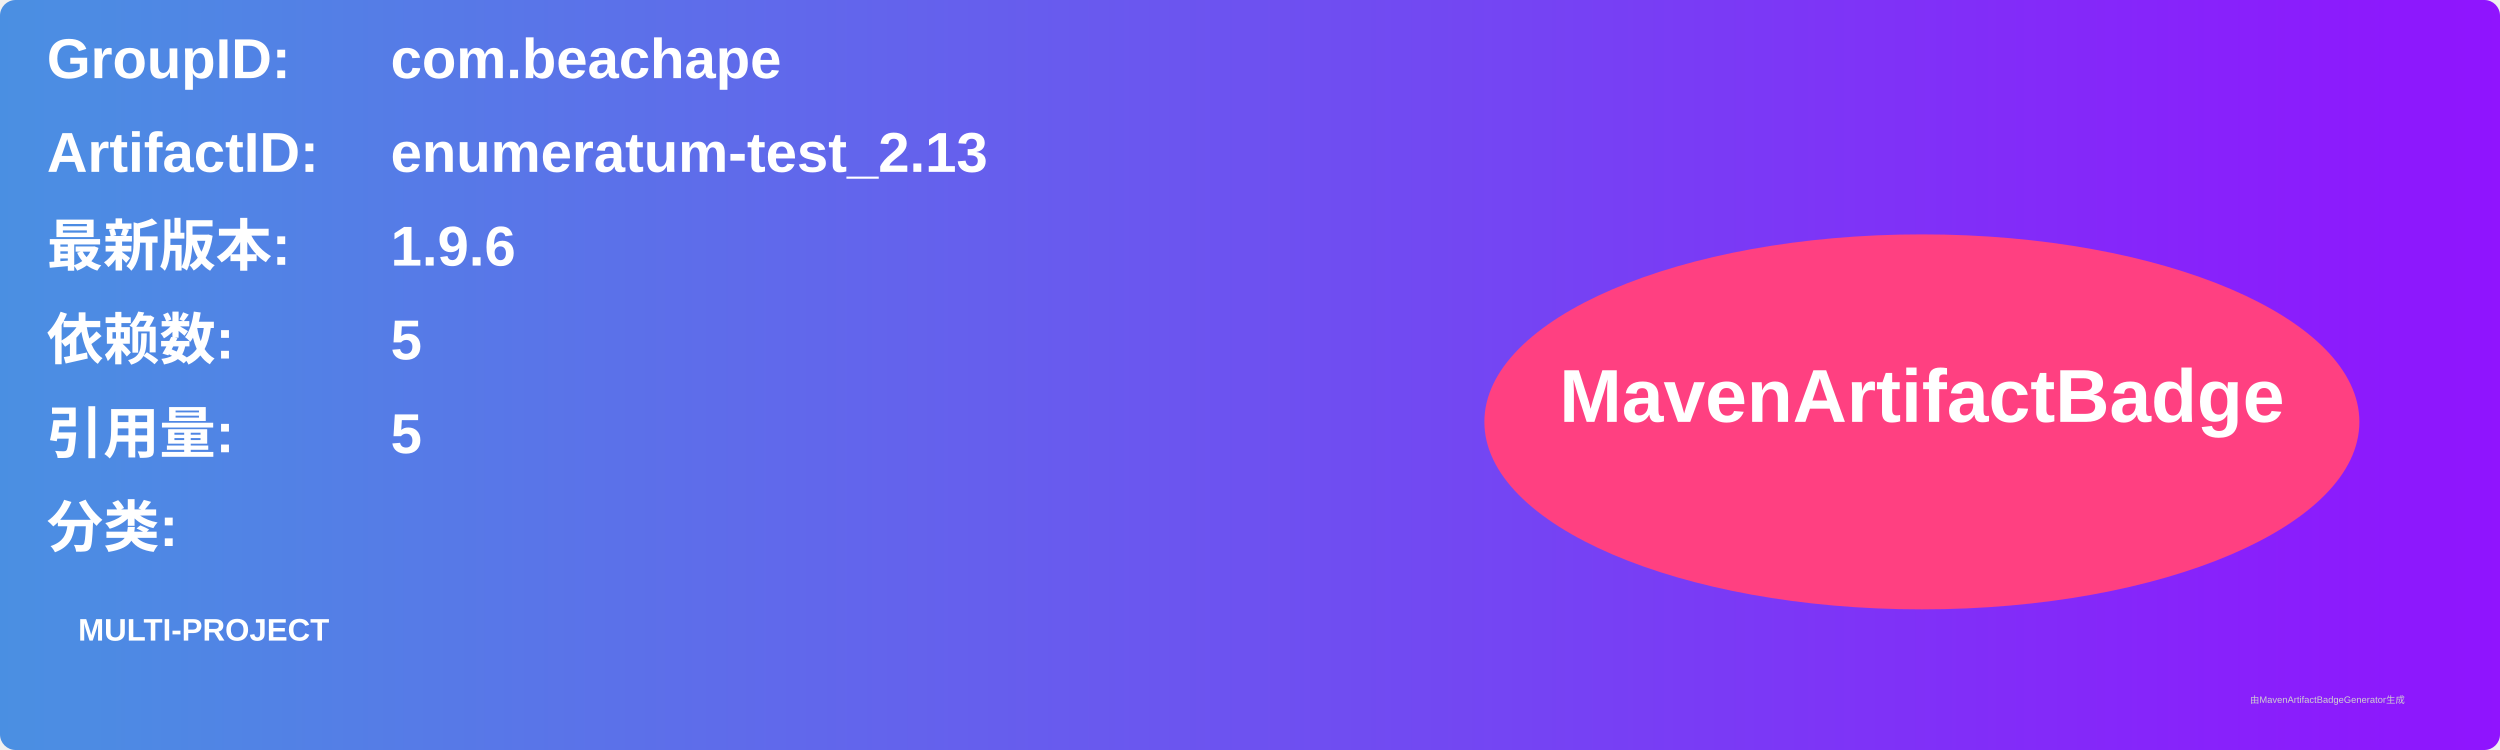
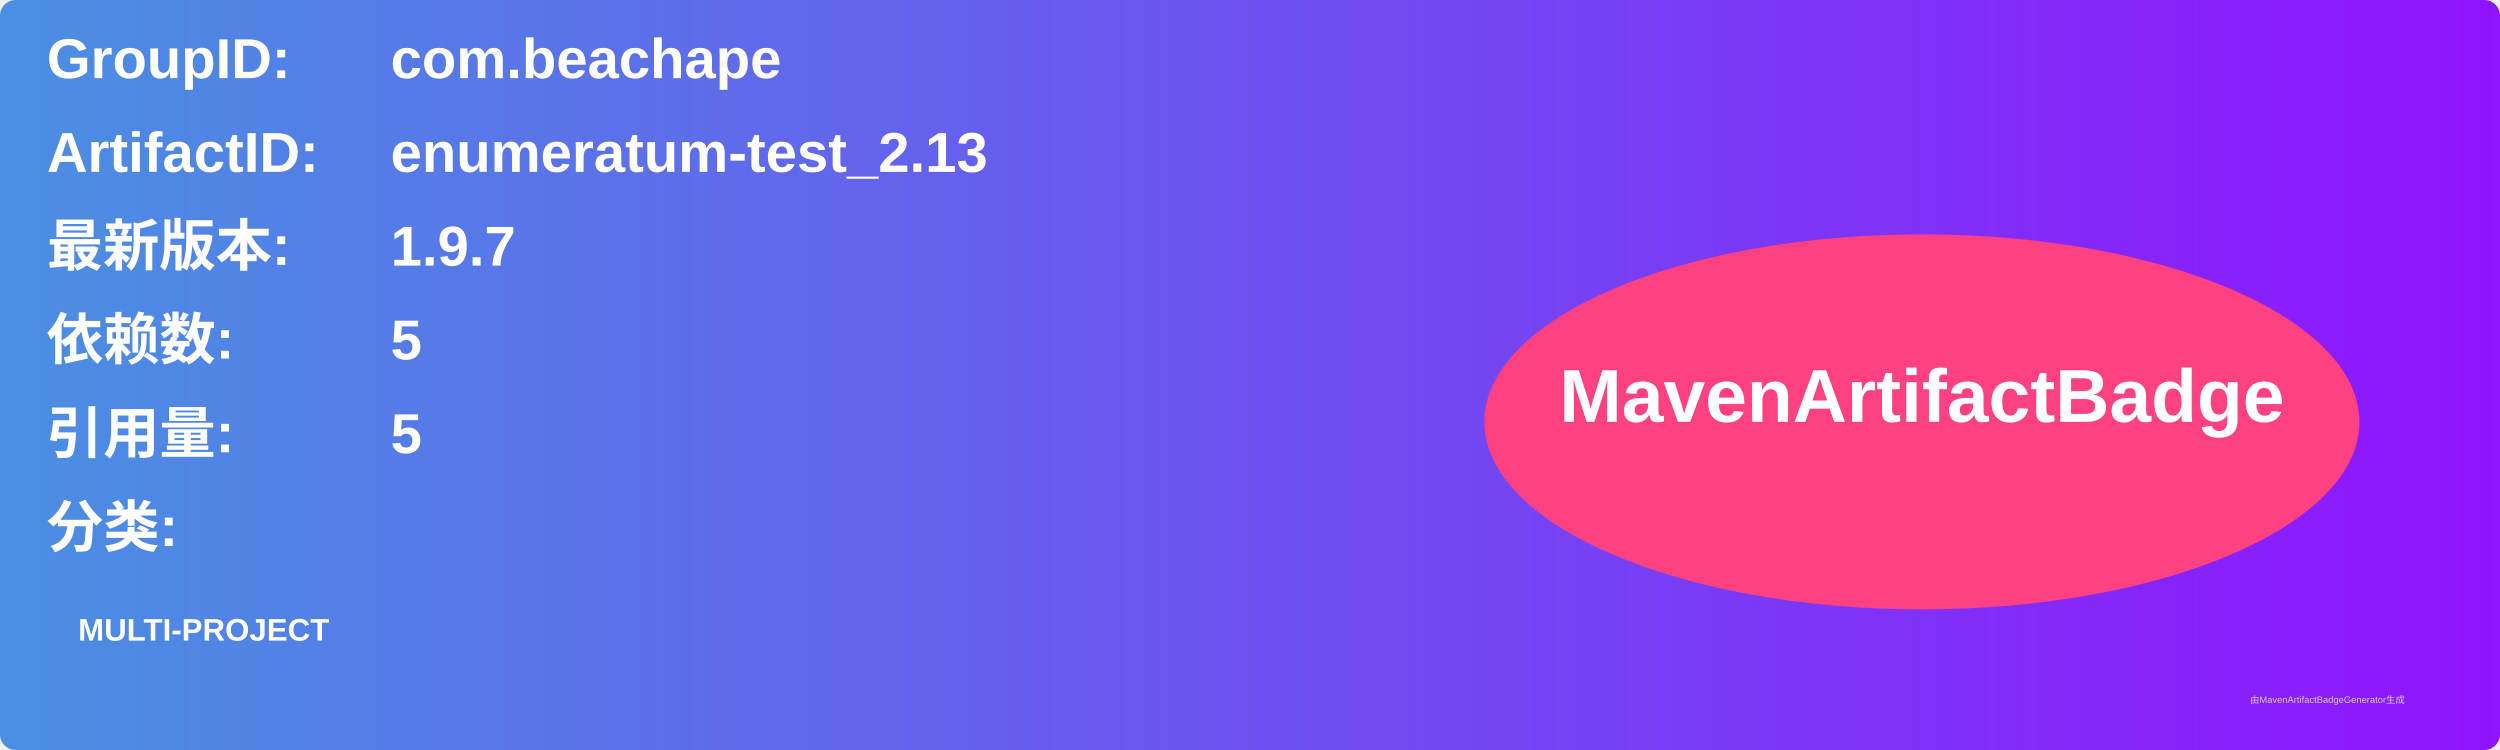
<svg xmlns="http://www.w3.org/2000/svg" width="800" height="240" viewBox="0 0 800 240">
  <linearGradient id="grad" x1="0%" y1="0%" x2="100%" y2="0%">
    <stop offset="0%" stop-color="#4a90e2" />
    <stop offset="100%" stop-color="#9013fe" />
  </linearGradient>
  <rect width="100%" height="100%" rx="5" ry="5" fill="url(#grad)" />
  <g transform="translate(15, 15)">
    <text x="0" y="10" font-family="Arial" font-size="18" fill="white" font-weight="bold" width="260">GroupID:</text>
    <text x="110" y="10" font-family="Arial" font-size="18" fill="white" font-weight="bold" width="460">com.beachape</text>
    <text x="0" y="40" font-family="Arial" font-size="18" fill="white" font-weight="bold" width="260">ArtifactID:</text>
    <text x="110" y="40" font-family="Arial" font-size="18" fill="white" font-weight="bold" width="460">enumeratum-test_2.13</text>
    <text x="0" y="70" font-family="Arial" font-size="18" fill="white" font-weight="bold">最新版本:</text>
    <text x="110" y="70" font-family="Arial" font-size="18" fill="white" font-weight="bold">
-       <tspan font-weight="bold">1.9.6</tspan>
+       <tspan font-weight="bold">1.9.7</tspan>
    </text>
    <text x="0" y="100" font-family="Arial" font-size="18" fill="white" font-weight="bold">依赖数: </text>
    <text x="110" y="100" font-family="Arial" font-size="18" fill="white">
      <tspan font-weight="bold">5</tspan>
    </text>
    <text x="0" y="130" font-family="Arial" font-size="18" fill="white" font-weight="bold">引用量: </text>
    <text x="110" y="130" font-family="Arial" font-size="18" fill="white">
      <tspan font-weight="bold">5</tspan>
    </text>
    <text x="0" y="160" font-family="Arial" font-size="18" fill="white" font-weight="bold">分类:</text>
    <text x="10" y="190" font-family="Arial" font-size="10" fill="white">
      <tspan font-weight="bold">MULTI-PROJECT</tspan>
    </text>
    <ellipse cx="600" cy="120" rx="140" ry="60" fill="#ff4081" />
    <text x="600" y="120" text-anchor="middle" font-family="Arial" font-size="24" fill="white" font-weight="bold">MavenArtifactBadge</text>
  </g>
  <text x="720" y="225" font-family="Arial" font-size="3" fill="#d0d0d0">由MavenArtifactBadgeGenerator生成</text>
</svg>
